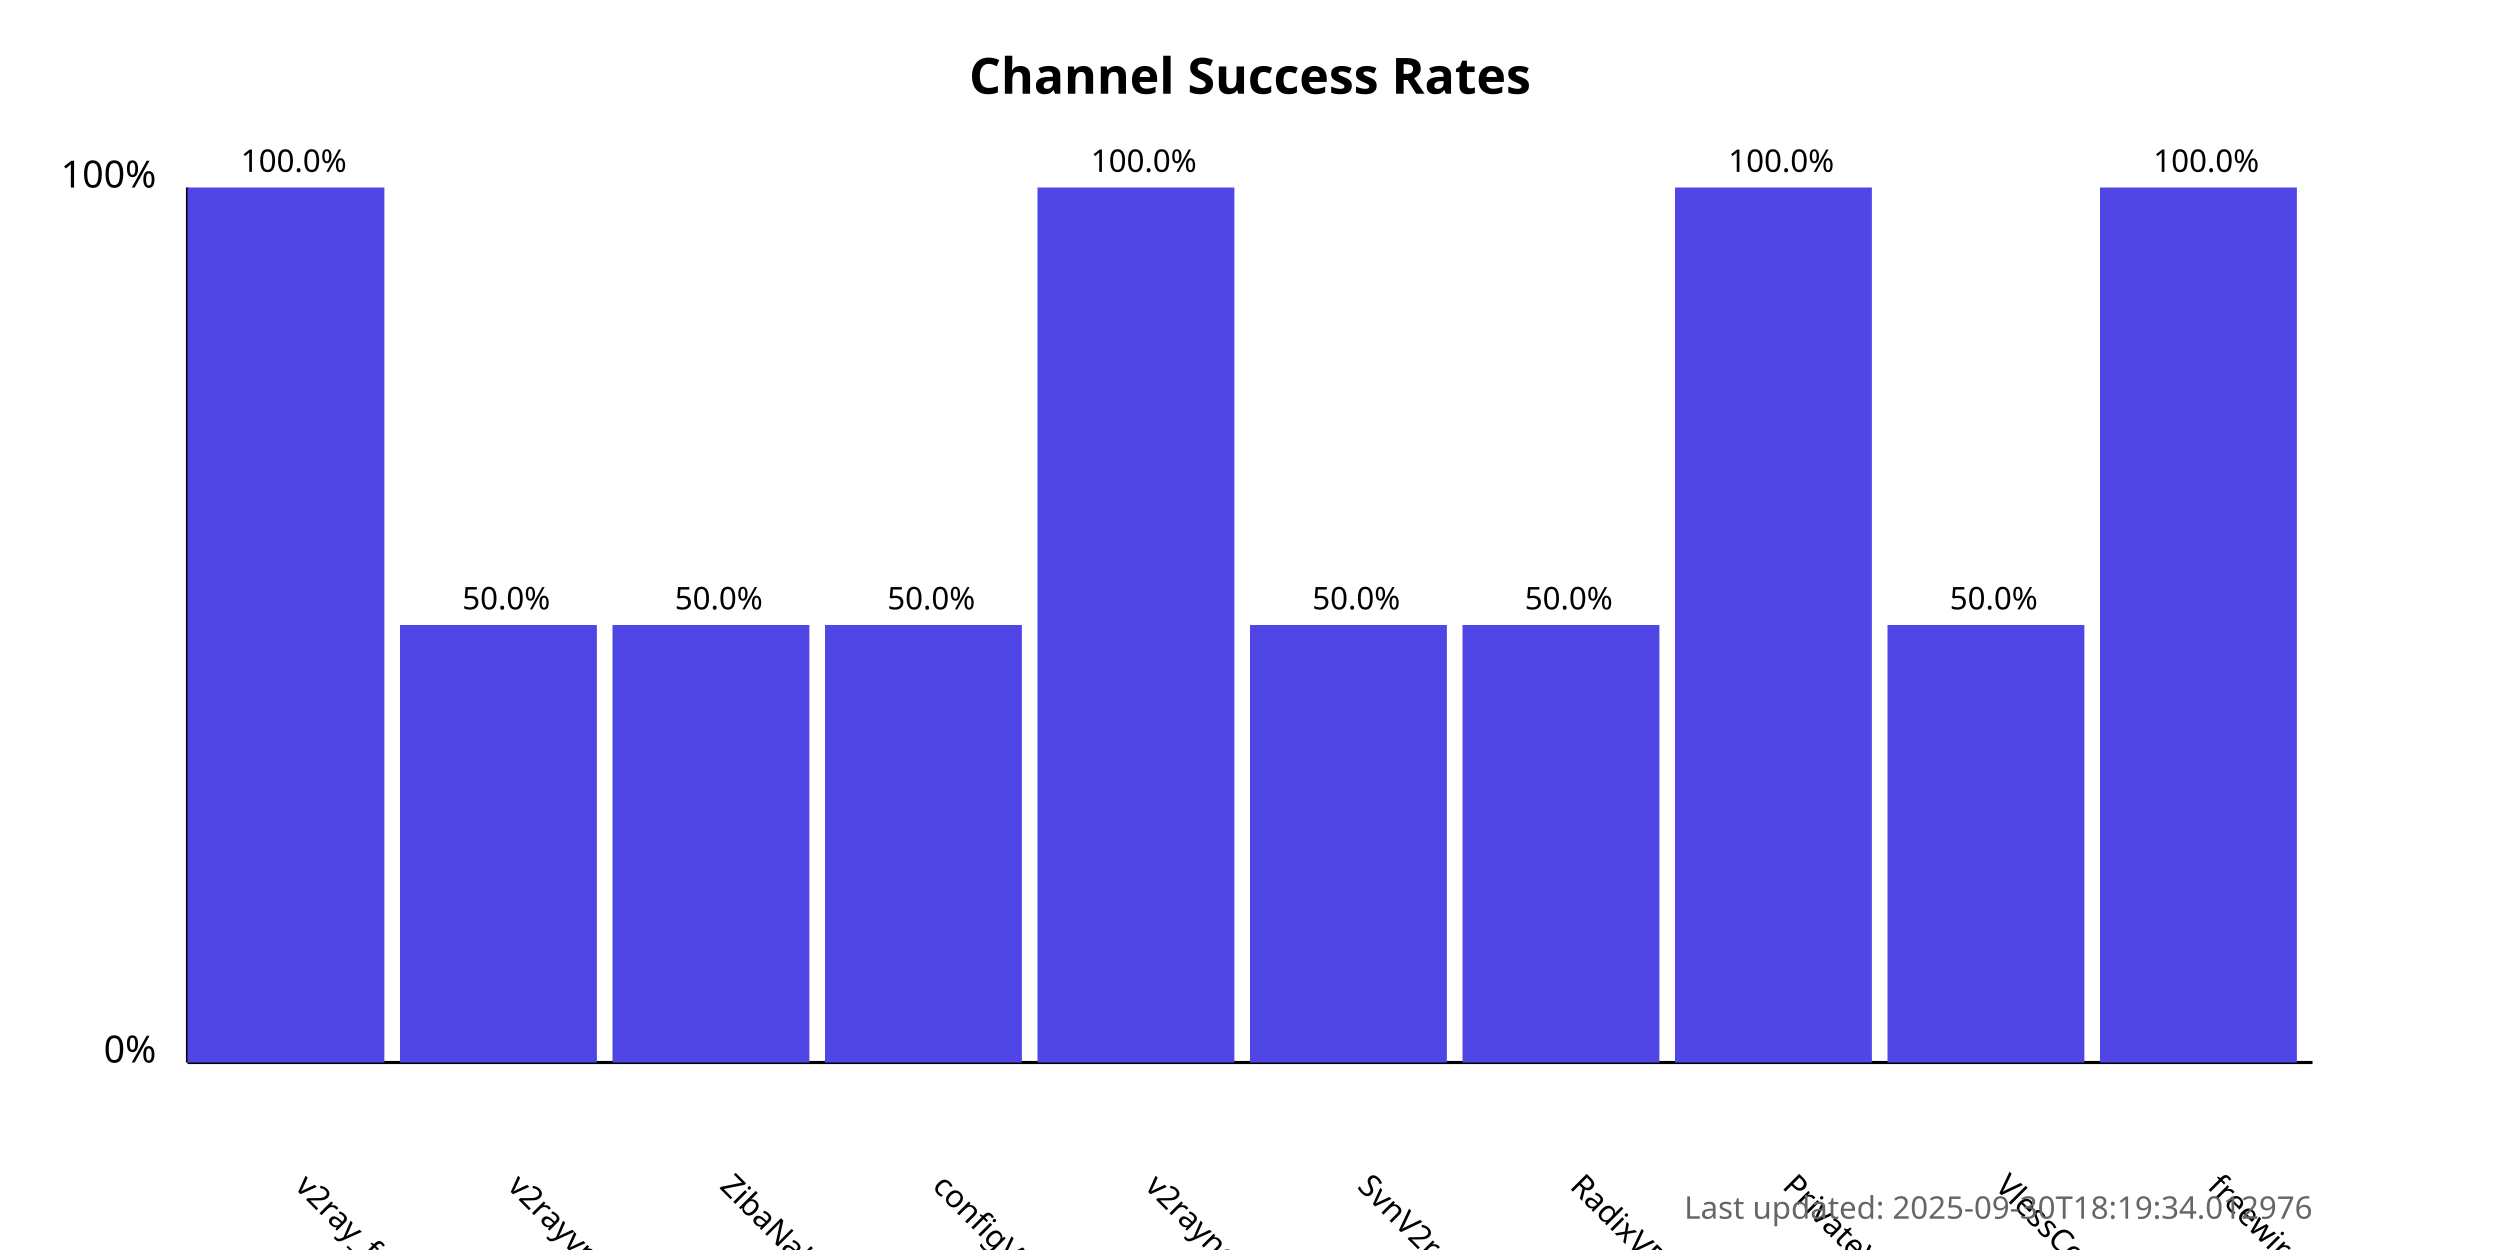
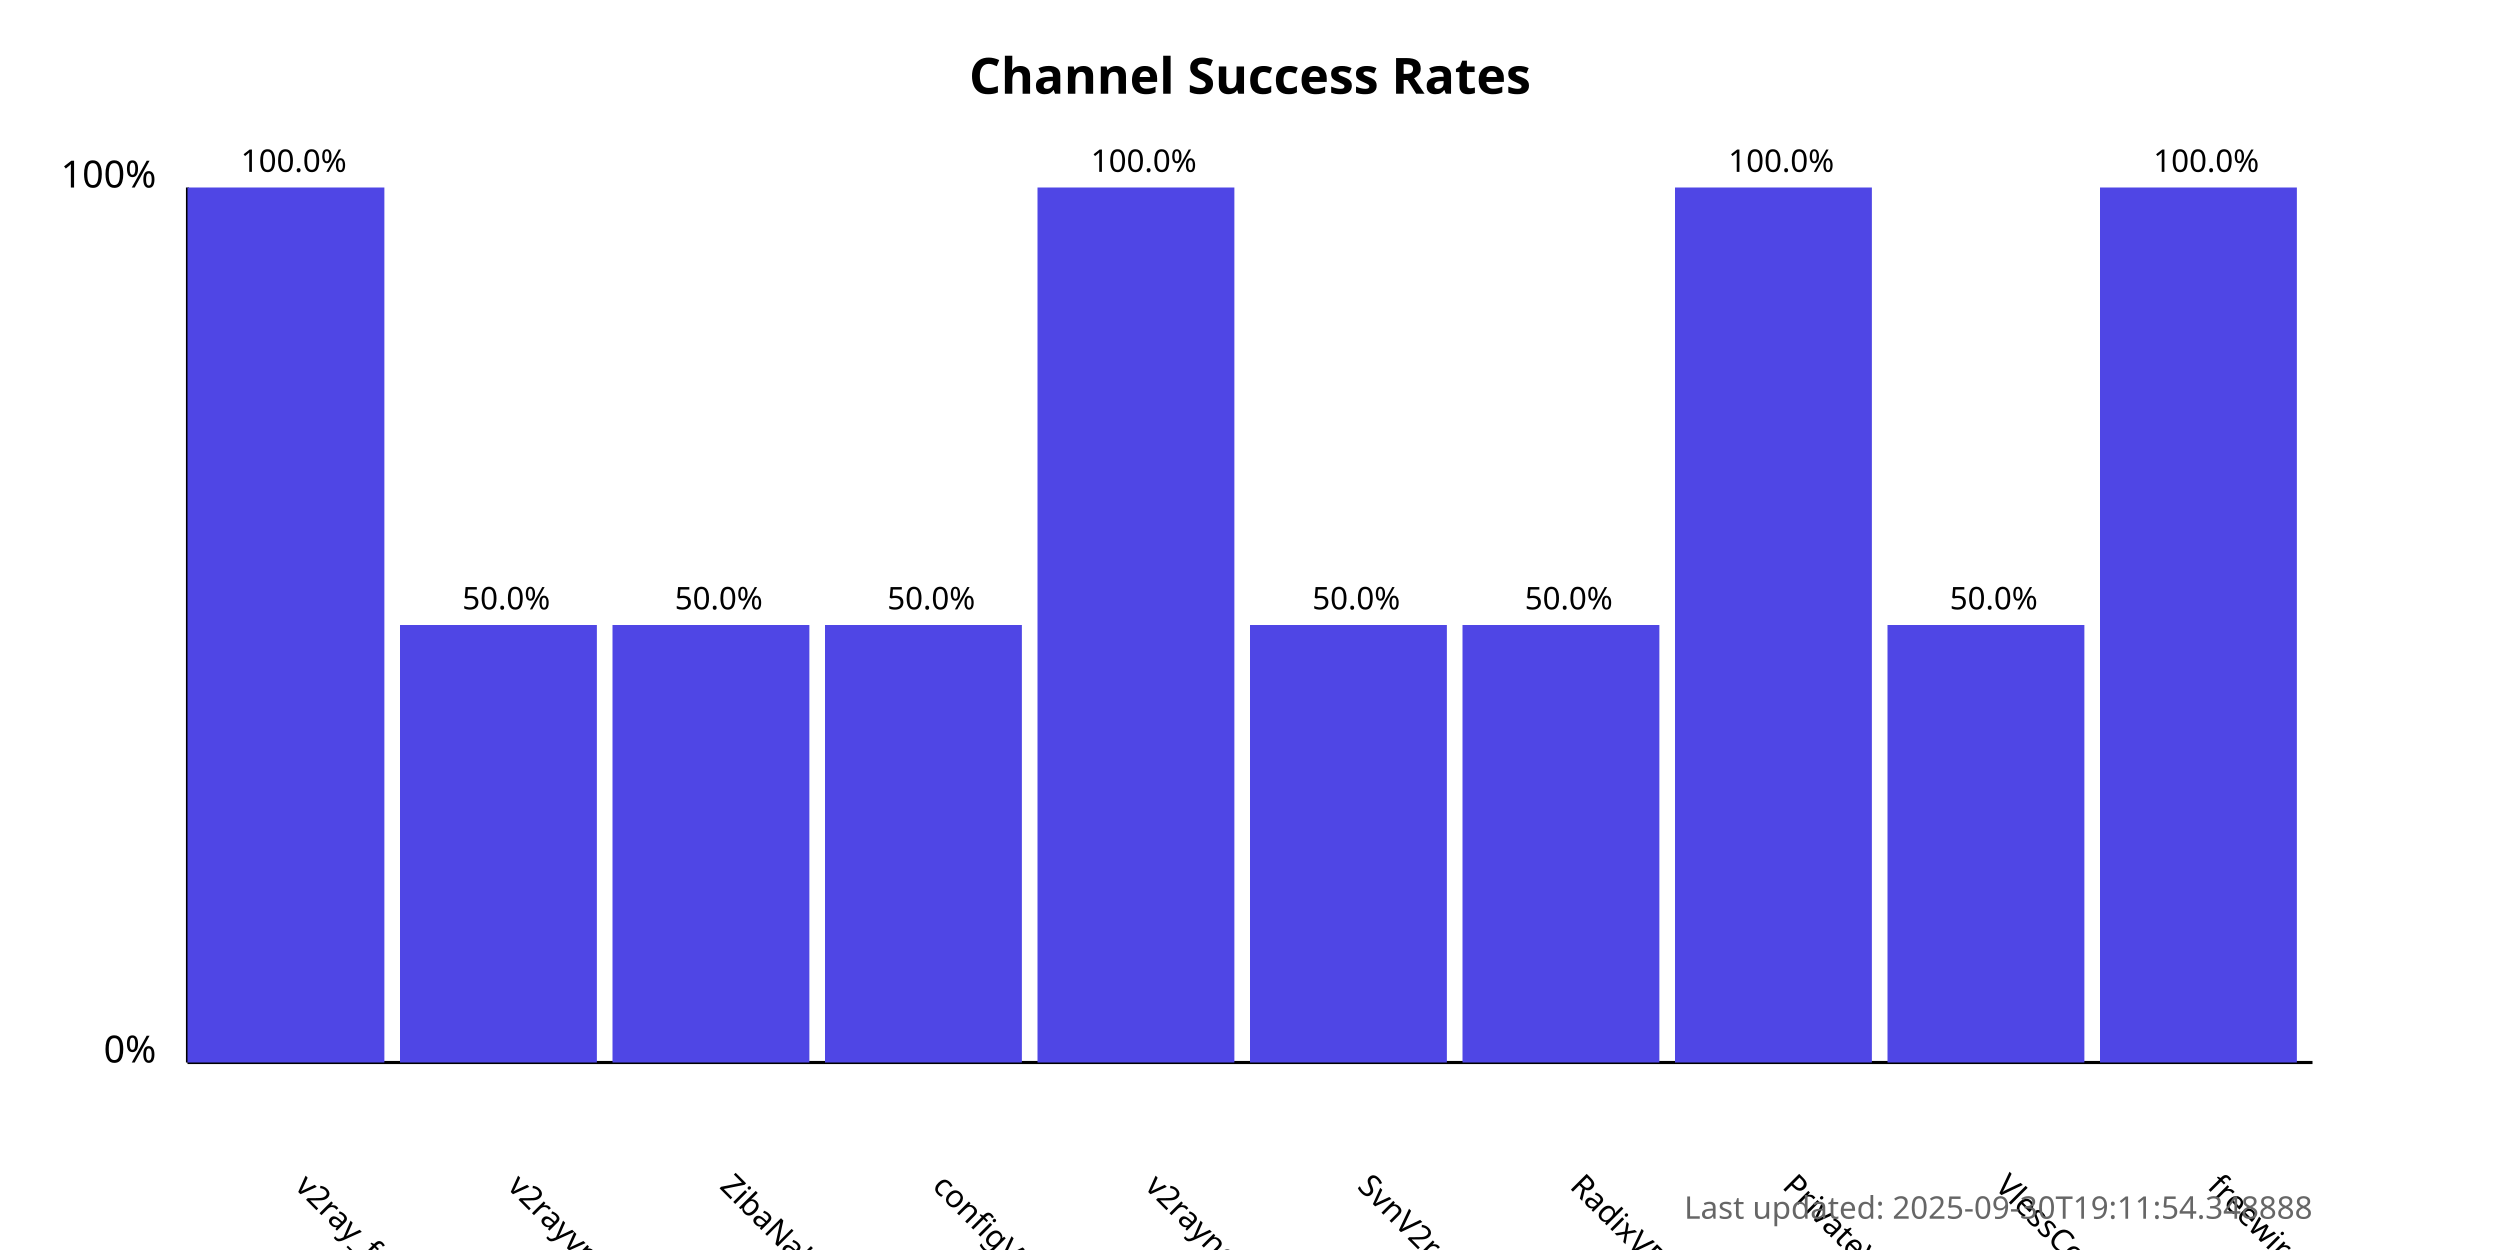
<svg xmlns="http://www.w3.org/2000/svg" width="800" height="400">
  <style>
            .chart-title { font: bold 16px sans-serif; }
            .axis-label { font: 12px sans-serif; }
            .tick-label { font: 10px sans-serif; }
            .bar { fill: #4f46e5; }
            .bar:hover { fill: #6366f1; }
            .timestamp { font: 10px sans-serif; fill: #666; }
        </style>
  <text x="400.0" y="30" text-anchor="middle" class="chart-title">
            Channel Success Rates
        </text>
  <line x1="60" y1="340" x2="60" y2="60" stroke="black" stroke-width="1" />
  <line x1="60" y1="340" x2="740" y2="340" stroke="black" stroke-width="1" />
  <text x="50" y="340" text-anchor="end" class="axis-label">0%</text>
  <text x="50" y="60" text-anchor="end" class="axis-label">100%</text>
  <g>
    <rect x="60" y="60.0" width="63.0" height="280.0" class="bar" />
    <text x="94.0" y="380" transform="rotate(45, 94.0, 380)" text-anchor="start" class="tick-label">
                v2ray_free_conf
            </text>
    <text x="94.0" y="55.0" text-anchor="middle" class="tick-label">
                100.0%
            </text>
  </g>
  <g>
    <rect x="128.0" y="200.0" width="63.0" height="140.0" class="bar" />
    <text x="162.0" y="380" transform="rotate(45, 162.0, 380)" text-anchor="start" class="tick-label">
                v2rayvpno
            </text>
    <text x="162.0" y="195.0" text-anchor="middle" class="tick-label">
                50.0%
            </text>
  </g>
  <g>
    <rect x="196.0" y="200.0" width="63.0" height="140.0" class="bar" />
    <text x="230.0" y="380" transform="rotate(45, 230.0, 380)" text-anchor="start" class="tick-label">
                ZibaNabz
            </text>
    <text x="230.0" y="195.0" text-anchor="middle" class="tick-label">
                50.0%
            </text>
  </g>
  <g>
    <rect x="264.0" y="200.0" width="63.0" height="140.0" class="bar" />
    <text x="298.0" y="380" transform="rotate(45, 298.0, 380)" text-anchor="start" class="tick-label">
                configV2rayForFree
            </text>
    <text x="298.0" y="195.0" text-anchor="middle" class="tick-label">
                50.0%
            </text>
  </g>
  <g>
    <rect x="332.0" y="60.0" width="63.0" height="280.0" class="bar" />
    <text x="366.0" y="380" transform="rotate(45, 366.0, 380)" text-anchor="start" class="tick-label">
                v2rayngvpn
            </text>
    <text x="366.0" y="55.0" text-anchor="middle" class="tick-label">
                100.0%
            </text>
  </g>
  <g>
    <rect x="400.0" y="200.0" width="63.0" height="140.0" class="bar" />
    <text x="434.0" y="380" transform="rotate(45, 434.0, 380)" text-anchor="start" class="tick-label">
                SvnV2ray
            </text>
    <text x="434.0" y="195.0" text-anchor="middle" class="tick-label">
                50.0%
            </text>
  </g>
  <g>
    <rect x="468.0" y="200.0" width="63.0" height="140.0" class="bar" />
    <text x="502.0" y="380" transform="rotate(45, 502.0, 380)" text-anchor="start" class="tick-label">
                RadixVPN
            </text>
    <text x="502.0" y="195.0" text-anchor="middle" class="tick-label">
                50.0%
            </text>
  </g>
  <g>
    <rect x="536.0" y="60.0" width="63.0" height="280.0" class="bar" />
    <text x="570.0" y="380" transform="rotate(45, 570.0, 380)" text-anchor="start" class="tick-label">
                PrivateVPNs
            </text>
    <text x="570.0" y="55.0" text-anchor="middle" class="tick-label">
                100.0%
            </text>
  </g>
  <g>
    <rect x="604.0" y="200.0" width="63.0" height="140.0" class="bar" />
    <text x="638.0" y="380" transform="rotate(45, 638.0, 380)" text-anchor="start" class="tick-label">
                VlessConfig
            </text>
    <text x="638.0" y="195.0" text-anchor="middle" class="tick-label">
                50.0%
            </text>
  </g>
  <g>
    <rect x="672.0" y="60.0" width="63.0" height="280.0" class="bar" />
    <text x="706.0" y="380" transform="rotate(45, 706.0, 380)" text-anchor="start" class="tick-label">
                freewireguard
            </text>
    <text x="706.0" y="55.0" text-anchor="middle" class="tick-label">
                100.0%
            </text>
  </g>
  <text x="740" y="390" text-anchor="end" class="timestamp">
-             Last updated: 2025-09-30T18:19:34.012976
+             Last updated: 2025-09-30T19:11:54.348888
        </text>
</svg>
